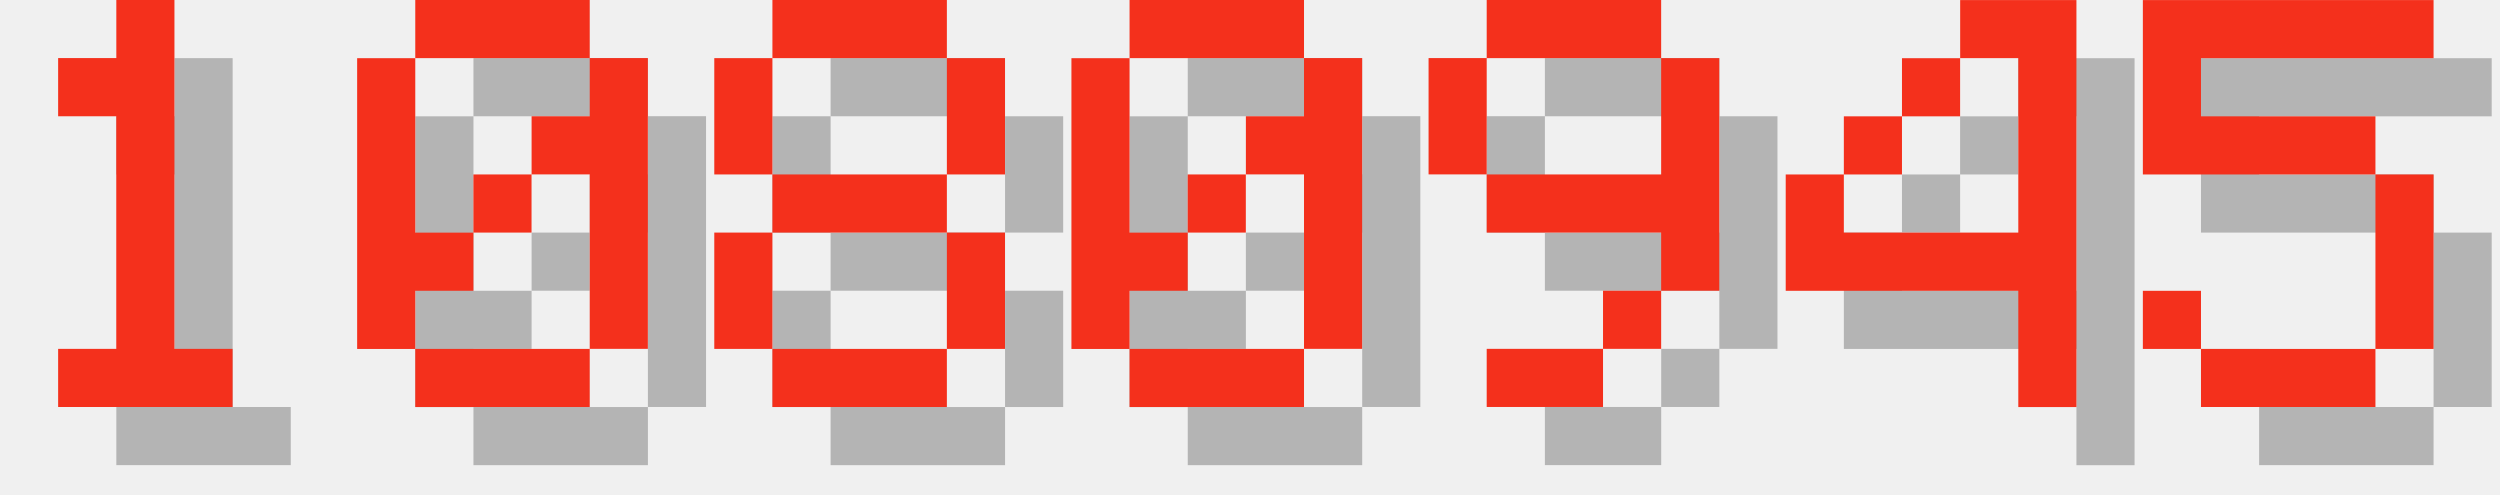
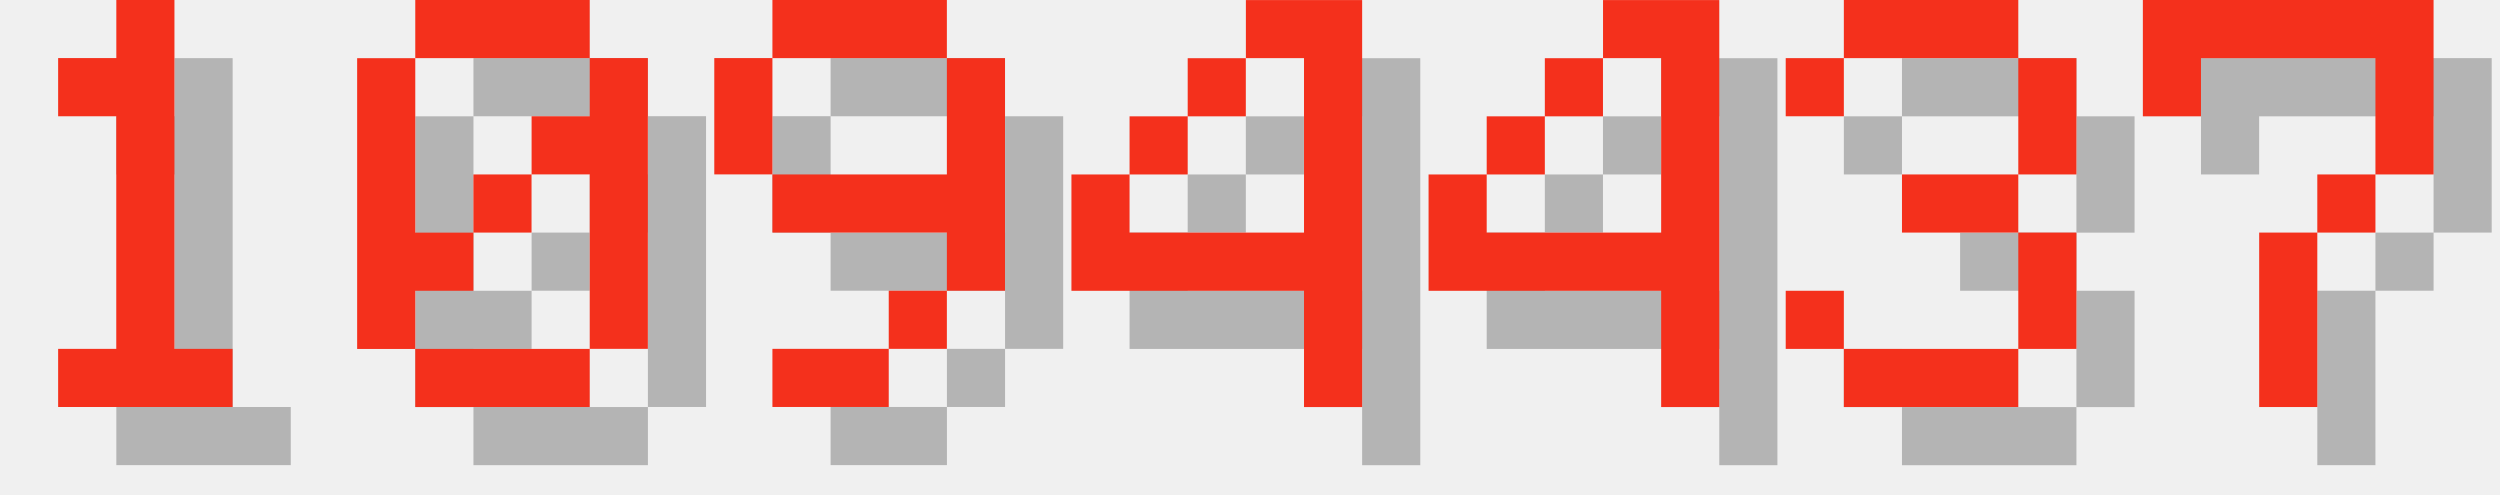
<svg xmlns="http://www.w3.org/2000/svg" version="1.1" width="182.0" height="36">
  <style>
        .text-foreground {
            fill: #F4301C;
        }
        .text-shadow {
            fill: #000000;
            fill-opacity: 0.25;
        }
    </style>
  <g class="digit" id="digit_1" transform="translate(0.0, 0), scale(4)">
    <path id="digit_1_shadow" class="text-shadow" d="m2.117 2.117v1.058h1.058v4.233h-1.058v1.058h3.175v-1.058h-1.058v-6.35h-1.058v1.058h-1.058z" fill-opacity=".5" style="paint-order:stroke fill markers" />
    <path id="digit_1_fg" class="text-foreground" d="m1.058 1.058v1.058h1.058v4.233h-1.058v1.058h3.175v-1.058h-1.058v-6.35h-1.058v1.058h-1.058z" fill="#fff" style="paint-order:stroke fill markers" />
  </g>
  <g class="digit" id="digit_0" transform="translate(26.0, 0), scale(4)">
    <path id="digit_0_shadow" class="text-shadow" d="m2.117 1.058v1.058h3.175v-1.058h-3.175zm3.175 1.058v1.058h-1.058v1.058h1.058v3.175h1.058v-5.292h-1.058zm0 5.292h-3.175v1.058h3.175v-1.058zm-3.175 0v-1.058h1.058v-1.058h-1.058v-3.175h-1.058v5.292h1.058zm1.058-2.117h1.058v-1.058h-1.058v1.058z" fill-opacity=".5" style="paint-order:stroke fill markers" />
    <path id="digit_0_fg" class="text-foreground" d="m1.058 0v1.058h3.175v-1.058h-3.175zm3.175 1.058v1.058h-1.058v1.058h1.058v3.175h1.058v-5.292h-1.058zm0 5.292h-3.175v1.058h3.175v-1.058zm-3.175 0v-1.058h1.058v-1.058h-1.058v-3.175h-1.058v5.292h1.058zm1.058-2.117h1.058v-1.058h-1.058v1.058z" fill="#fff" style="paint-order:stroke fill markers" />
  </g>
-   <g class="digit" id="digit_8" transform="translate(52.0, 0), scale(4)">
-     <path id="digit_8_shadow" class="text-shadow" d="m2.117 1.058v1.058h3.175v-1.058h-3.175zm3.175 1.058v2.117h1.058v-2.117h-1.058zm0 2.117h-3.175v1.058h3.175v-1.058zm0 1.058v2.117h1.058v-2.117h-1.058zm0 2.117h-3.175v1.058h3.175v-1.058zm-3.175 0v-2.117h-1.058v2.117h1.058zm0-3.175v-2.117h-1.058v2.117h1.058z" fill-opacity=".5" style="paint-order:stroke fill markers" />
-     <path id="digit_8_fg" class="text-foreground" d="m1.058 0v1.058h3.175v-1.058h-3.175zm3.175 1.058v2.117h1.058v-2.117h-1.058zm0 2.117h-3.175v1.058h3.175v-1.058zm0 1.058v2.117h1.058v-2.117h-1.058zm0 2.117h-3.175v1.058h3.175v-1.058zm-3.175 0v-2.117h-1.058v2.117h1.058zm0-3.175v-2.117h-1.058v2.117h1.058z" fill="#fff" style="paint-order:stroke fill markers" />
-   </g>
-   <g class="digit" id="digit_0" transform="translate(78.0, 0), scale(4)">
-     <path id="digit_0_shadow" class="text-shadow" d="m2.117 1.058v1.058h3.175v-1.058h-3.175zm3.175 1.058v1.058h-1.058v1.058h1.058v3.175h1.058v-5.292h-1.058zm0 5.292h-3.175v1.058h3.175v-1.058zm-3.175 0v-1.058h1.058v-1.058h-1.058v-3.175h-1.058v5.292h1.058zm1.058-2.117h1.058v-1.058h-1.058v1.058z" fill-opacity=".5" style="paint-order:stroke fill markers" />
-     <path id="digit_0_fg" class="text-foreground" d="m1.058 0v1.058h3.175v-1.058h-3.175zm3.175 1.058v1.058h-1.058v1.058h1.058v3.175h1.058v-5.292h-1.058zm0 5.292h-3.175v1.058h3.175v-1.058zm-3.175 0v-1.058h1.058v-1.058h-1.058v-3.175h-1.058v5.292h1.058zm1.058-2.117h1.058v-1.058h-1.058v1.058z" fill="#fff" style="paint-order:stroke fill markers" />
-   </g>
-   <g class="digit" id="digit_9" transform="translate(104.0, 0), scale(4)">
+   <g class="digit" id="digit_9" transform="translate(52.0, 0), scale(4)">
    <path id="digit_9_shadow" class="text-shadow" d="m2.117 1.058v1.058h3.175v-1.058h-3.175zm3.175 1.058v2.117h-3.175v1.058h3.175v1.058h1.058v-4.233h-1.058zm0 4.233h-1.058v1.058h1.058v-1.058zm-1.058 1.058h-2.117v1.058h2.117v-1.058zm-2.117-3.175v-2.117h-1.058v2.117h1.058z" fill-opacity=".5" style="paint-order:stroke fill markers" />
    <path id="digit_9_fg" class="text-foreground" d="m1.058 0v1.058h3.175v-1.058h-3.175zm3.175 1.058v2.117h-3.175v1.058h3.175v1.058h1.058v-4.233h-1.058zm0 4.233h-1.058v1.058h1.058v-1.058zm-1.058 1.058h-2.117v1.058h2.117v-1.058zm-2.117-3.175v-2.117h-1.058v2.117h1.058z" fill="#fff" style="paint-order:stroke fill markers" />
  </g>
-   <g class="digit" id="digit_4" transform="translate(130.0, 0), scale(4)">
+   <g class="digit" id="digit_4" transform="translate(78.0, 0), scale(4)">
    <path id="digit_4_shadow" class="text-shadow" d="m4.233 1.058v1.058h1.058v3.175h-3.175v-1.058h-1.058v2.117h4.233v2.117h1.058v-7.408h-2.117zm-2.117 3.175h1.058v-1.058h-1.058v1.058zm1.058-1.058h1.058v-1.058h-1.058v1.058z" fill-opacity=".5" style="paint-order:stroke fill markers" />
    <path id="digit_4_fg" class="text-foreground" d="m3.175 0v1.058h1.058v3.175h-3.175v-1.058h-1.058v2.117h4.233v2.117h1.058v-7.408h-2.117zm-2.117 3.175h1.058v-1.058h-1.058v1.058zm1.058-1.058h1.058v-1.058h-1.058v1.058z" fill="#fff" style="paint-order:stroke fill markers" />
  </g>
-   <g class="digit" id="digit_5" transform="translate(156.0, 0), scale(4)">
-     <path id="digit_5_shadow" class="text-shadow" d="m1.058 1.058v3.175h4.233v3.175h-3.175v-1.058h-1.058v1.058h1.058v1.058h3.175v-1.058h1.058v-3.175h-1.058v-1.058h-3.175v-1.058h4.233v-1.058h-5.292z" fill-opacity=".5" style="paint-order:stroke fill markers" />
-     <path id="digit_5_fg" class="text-foreground" d="m0 0v3.175h4.233v3.175h-3.175v-1.058h-1.058v1.058h1.058v1.058h3.175v-1.058h1.058v-3.175h-1.058v-1.058h-3.175v-1.058h4.233v-1.058h-5.292z" fill="#fff" style="paint-order:stroke fill markers" />
+   <g class="digit" id="digit_4" transform="translate(104.0, 0), scale(4)">
+     <path id="digit_4_shadow" class="text-shadow" d="m4.233 1.058v1.058h1.058v3.175h-3.175v-1.058h-1.058v2.117h4.233v2.117h1.058v-7.408h-2.117zm-2.117 3.175h1.058v-1.058h-1.058v1.058zm1.058-1.058h1.058v-1.058h-1.058v1.058z" fill-opacity=".5" style="paint-order:stroke fill markers" />
+     <path id="digit_4_fg" class="text-foreground" d="m3.175 0v1.058h1.058v3.175h-3.175v-1.058h-1.058v2.117h4.233v2.117h1.058v-7.408h-2.117zm-2.117 3.175h1.058v-1.058h-1.058v1.058zm1.058-1.058h1.058v-1.058h-1.058v1.058z" fill="#fff" style="paint-order:stroke fill markers" />
+   </g>
+   <g class="digit" id="digit_3" transform="translate(130.0, 0), scale(4)">
+     <path id="digit_3_shadow" class="text-shadow" d="m1.058 2.117v1.058h1.058v-1.058h3.175v2.117h-2.117v1.058h2.117v2.117h-3.175v-1.058h-1.058v1.058h1.058v1.058h3.175v-1.058h1.058v-2.117h-1.058v-1.058h1.058v-2.117h-1.058v-1.058h-3.175v1.058h-1.058z" fill-opacity=".5" style="paint-order:stroke fill markers" />
+     <path id="digit_3_fg" class="text-foreground" d="m0 1.058v1.058h1.058v-1.058h3.175v2.117h-2.117v1.058h2.117v2.117h-3.175v-1.058h-1.058v1.058h1.058v1.058h3.175v-1.058h1.058v-2.117h-1.058v-1.058h1.058v-2.117h-1.058v-1.058h-3.175v1.058h-1.058z" fill="#fff" style="paint-order:stroke fill markers" />
+   </g>
+   <g class="digit" id="digit_7" transform="translate(156.0, 0), scale(4)">
+     <path id="digit_7_shadow" class="text-shadow" d="m1.058 1.058 2e-6 2.117h1.058v-1.058h3.175v1.058l2e-7 1.058h-1.058v1.058h-1.058l4e-7 3.175 1.058 1e-7v-3.175h1.058v-1.058h1.058l5e-7 -1.058v-2.117z" fill-opacity=".5" style="paint-order:stroke fill markers" />
+     <path id="digit_7_fg" class="text-foreground" d="m0 0 2e-6 2.117h1.058v-1.058h3.175v1.058l2e-7 1.058h-1.058v1.058h-1.058l4e-7 3.175 1.058 1e-7v-3.175h1.058v-1.058h1.058l5e-7 -1.058v-2.117z" fill="#fff" style="paint-order:stroke fill markers" />
  </g>
</svg>
